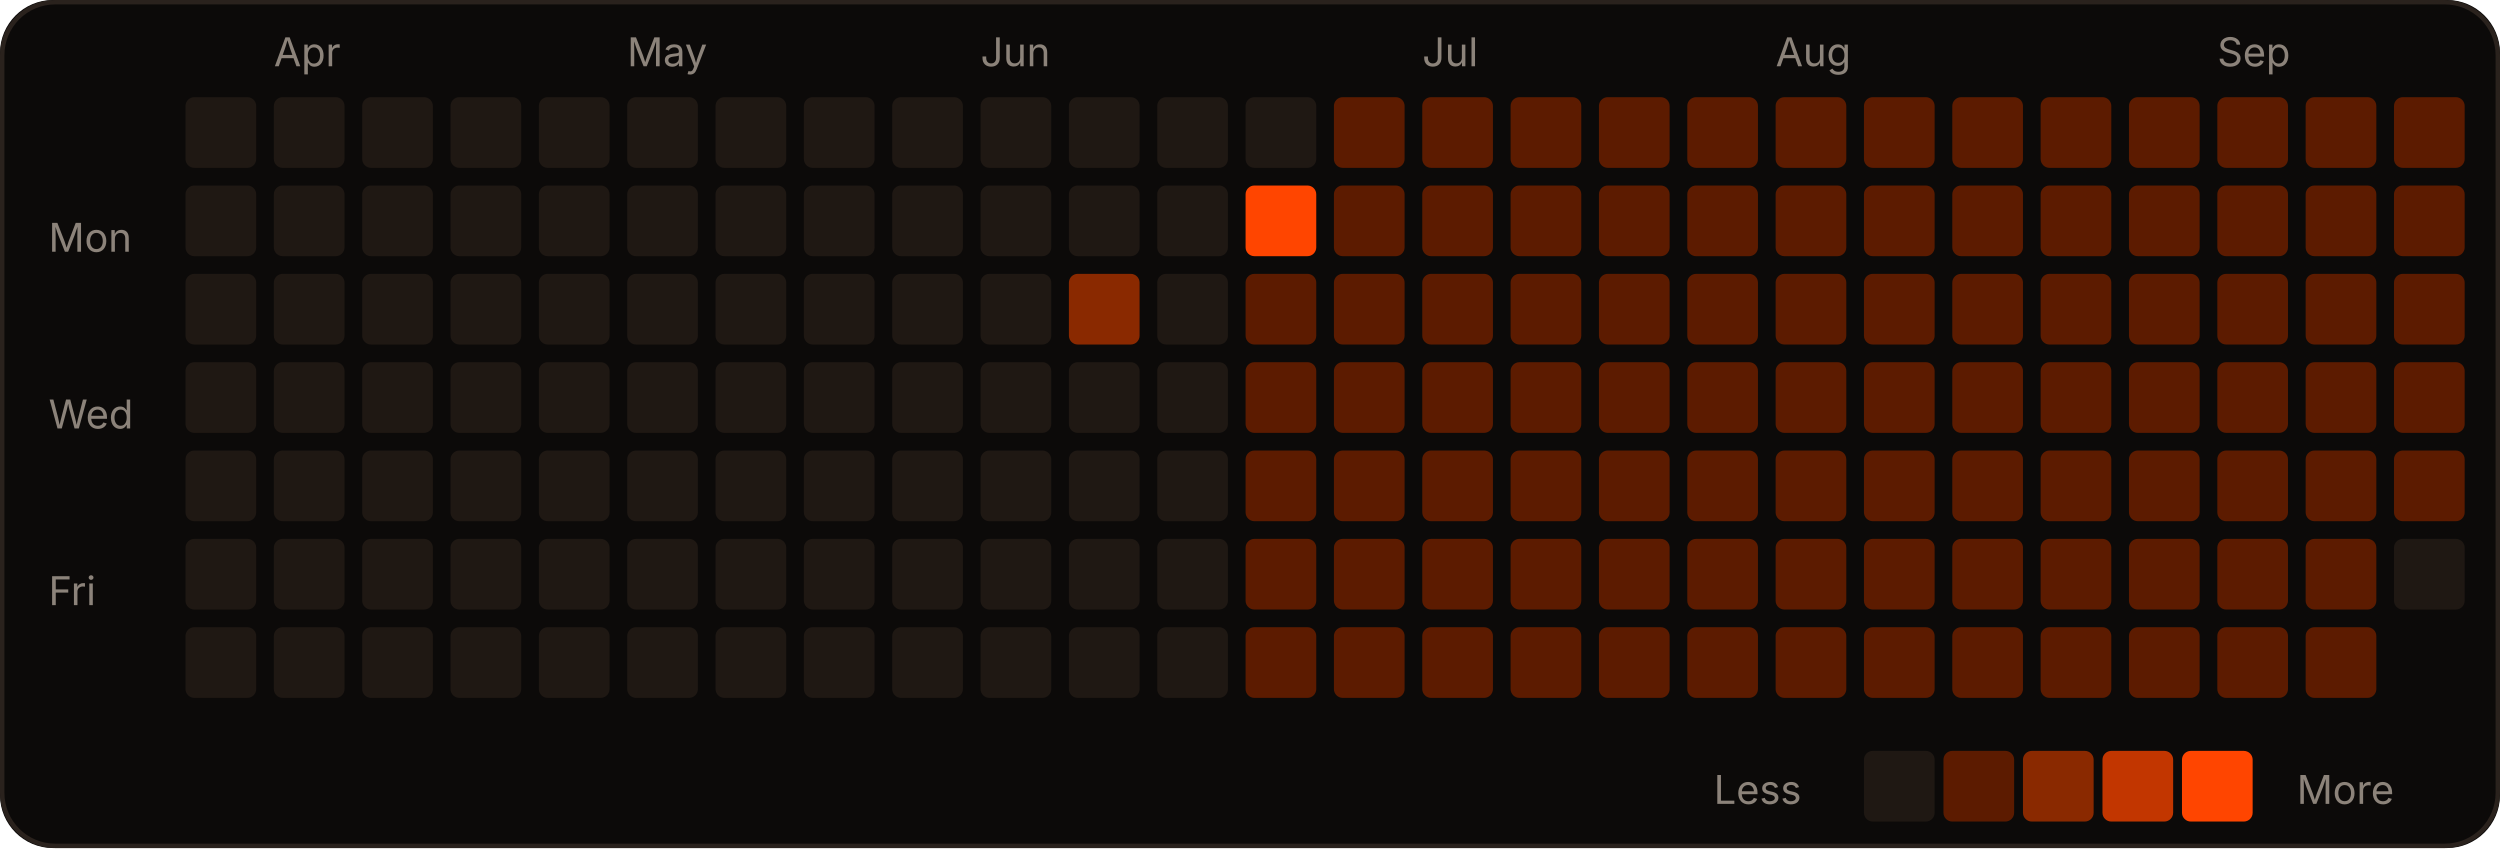
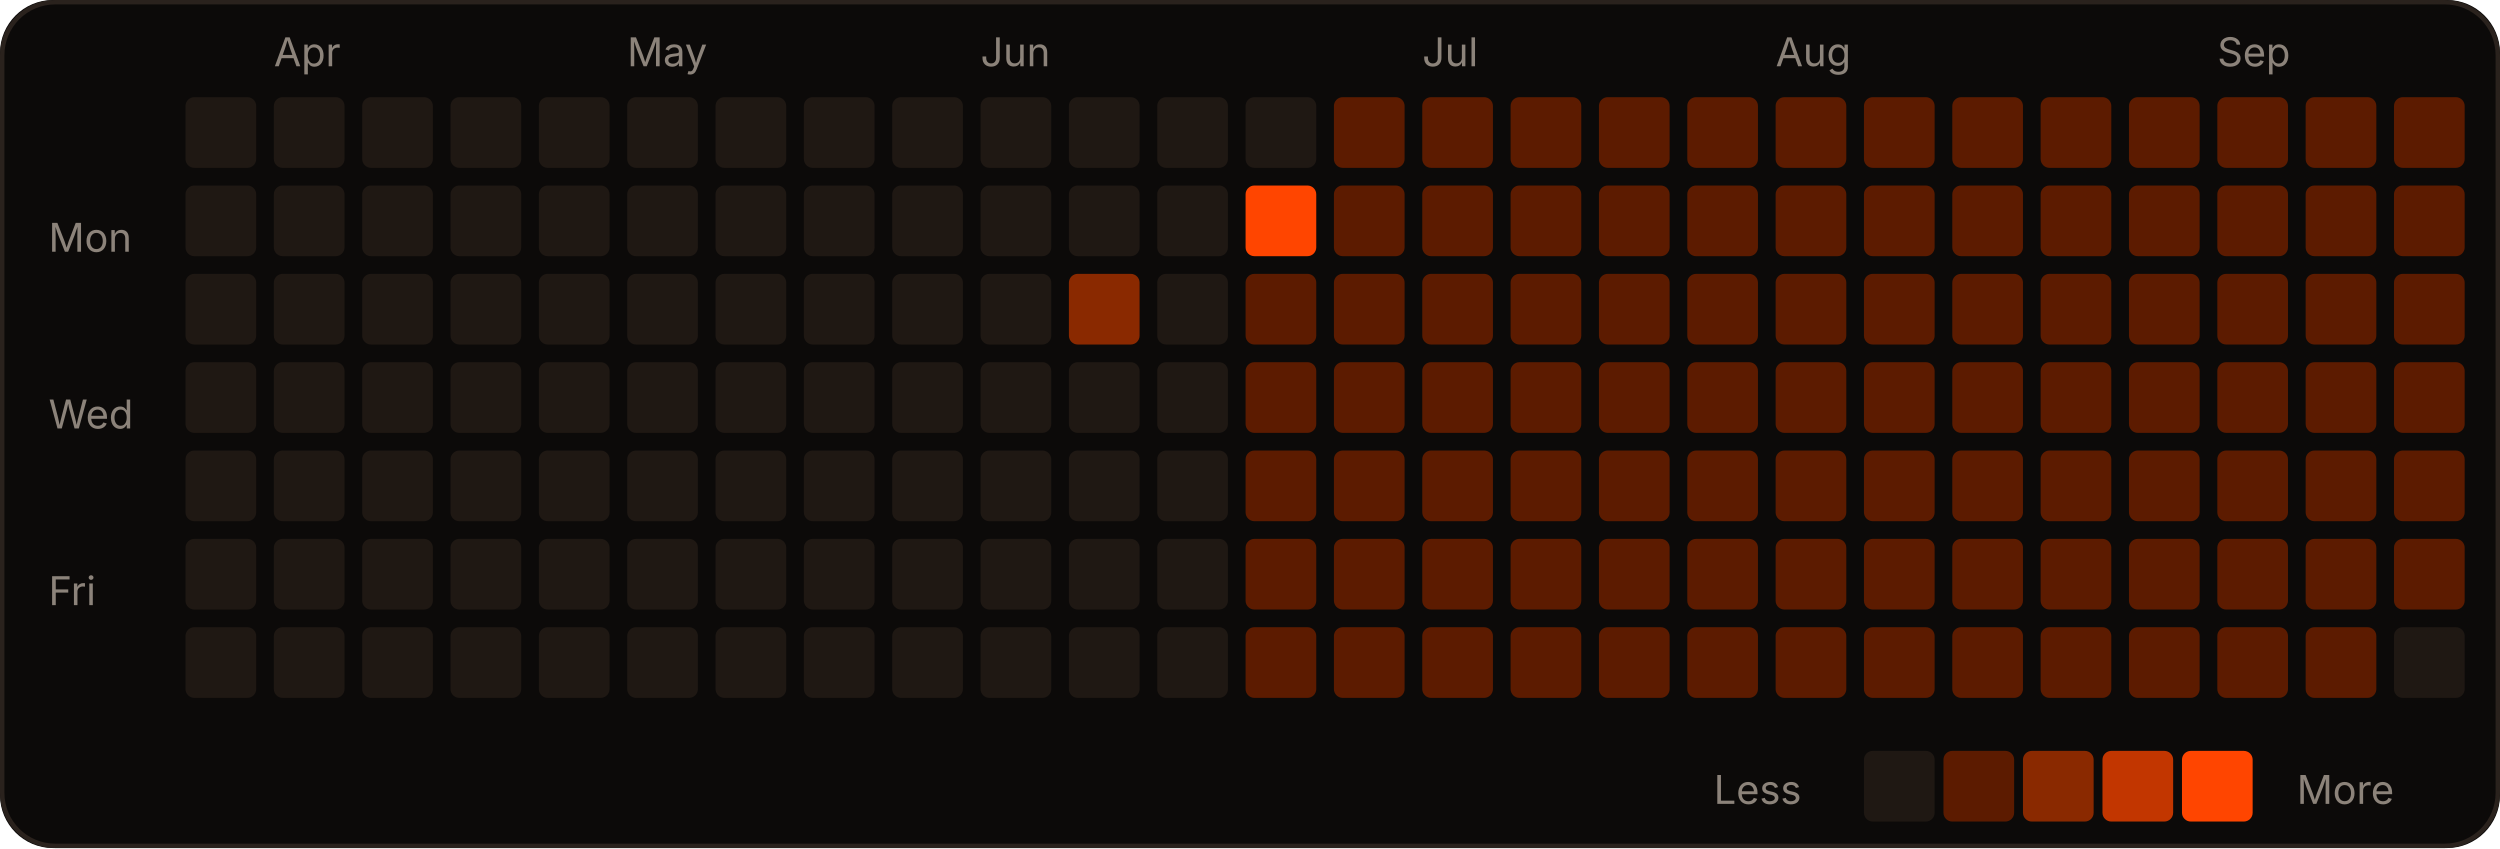
<svg xmlns="http://www.w3.org/2000/svg" width="566" height="192" viewBox="0 0 566 192" role="img">
  <rect width="566" height="192" rx="12" fill="#0c0a09" />
  <rect x="0.5" y="0.5" width="565" height="191" rx="12" fill="none" stroke="#2a221d" />
  <text x="62" y="15" fill="#8c837a" font-size="9" font-family="-apple-system,Segoe UI,sans-serif">Apr</text>
  <text x="142" y="15" fill="#8c837a" font-size="9" font-family="-apple-system,Segoe UI,sans-serif">May</text>
  <text x="222" y="15" fill="#8c837a" font-size="9" font-family="-apple-system,Segoe UI,sans-serif">Jun</text>
  <text x="322" y="15" fill="#8c837a" font-size="9" font-family="-apple-system,Segoe UI,sans-serif">Jul</text>
  <text x="402" y="15" fill="#8c837a" font-size="9" font-family="-apple-system,Segoe UI,sans-serif">Aug</text>
  <text x="502" y="15" fill="#8c837a" font-size="9" font-family="-apple-system,Segoe UI,sans-serif">Sep</text>
  <text x="11" y="57" fill="#8c837a" font-size="9" font-family="-apple-system,Segoe UI,sans-serif">Mon</text>
  <text x="11" y="97" fill="#8c837a" font-size="9" font-family="-apple-system,Segoe UI,sans-serif">Wed</text>
  <text x="11" y="137" fill="#8c837a" font-size="9" font-family="-apple-system,Segoe UI,sans-serif">Fri</text>
  <rect x="42" y="22" width="16" height="16" rx="2" fill="#1f1813" />
  <rect x="42" y="42" width="16" height="16" rx="2" fill="#1f1813" />
  <rect x="42" y="62" width="16" height="16" rx="2" fill="#1f1813" />
  <rect x="42" y="82" width="16" height="16" rx="2" fill="#1f1813" />
  <rect x="42" y="102" width="16" height="16" rx="2" fill="#1f1813" />
  <rect x="42" y="122" width="16" height="16" rx="2" fill="#1f1813" />
  <rect x="42" y="142" width="16" height="16" rx="2" fill="#1f1813" />
  <rect x="62" y="22" width="16" height="16" rx="2" fill="#1f1813" />
  <rect x="62" y="42" width="16" height="16" rx="2" fill="#1f1813" />
  <rect x="62" y="62" width="16" height="16" rx="2" fill="#1f1813" />
  <rect x="62" y="82" width="16" height="16" rx="2" fill="#1f1813" />
  <rect x="62" y="102" width="16" height="16" rx="2" fill="#1f1813" />
  <rect x="62" y="122" width="16" height="16" rx="2" fill="#1f1813" />
  <rect x="62" y="142" width="16" height="16" rx="2" fill="#1f1813" />
  <rect x="82" y="22" width="16" height="16" rx="2" fill="#1f1813" />
  <rect x="82" y="42" width="16" height="16" rx="2" fill="#1f1813" />
  <rect x="82" y="62" width="16" height="16" rx="2" fill="#1f1813" />
  <rect x="82" y="82" width="16" height="16" rx="2" fill="#1f1813" />
  <rect x="82" y="102" width="16" height="16" rx="2" fill="#1f1813" />
  <rect x="82" y="122" width="16" height="16" rx="2" fill="#1f1813" />
  <rect x="82" y="142" width="16" height="16" rx="2" fill="#1f1813" />
  <rect x="102" y="22" width="16" height="16" rx="2" fill="#1f1813" />
  <rect x="102" y="42" width="16" height="16" rx="2" fill="#1f1813" />
  <rect x="102" y="62" width="16" height="16" rx="2" fill="#1f1813" />
  <rect x="102" y="82" width="16" height="16" rx="2" fill="#1f1813" />
  <rect x="102" y="102" width="16" height="16" rx="2" fill="#1f1813" />
  <rect x="102" y="122" width="16" height="16" rx="2" fill="#1f1813" />
  <rect x="102" y="142" width="16" height="16" rx="2" fill="#1f1813" />
  <rect x="122" y="22" width="16" height="16" rx="2" fill="#1f1813" />
  <rect x="122" y="42" width="16" height="16" rx="2" fill="#1f1813" />
  <rect x="122" y="62" width="16" height="16" rx="2" fill="#1f1813" />
  <rect x="122" y="82" width="16" height="16" rx="2" fill="#1f1813" />
  <rect x="122" y="102" width="16" height="16" rx="2" fill="#1f1813" />
  <rect x="122" y="122" width="16" height="16" rx="2" fill="#1f1813" />
  <rect x="122" y="142" width="16" height="16" rx="2" fill="#1f1813" />
  <rect x="142" y="22" width="16" height="16" rx="2" fill="#1f1813" />
  <rect x="142" y="42" width="16" height="16" rx="2" fill="#1f1813" />
  <rect x="142" y="62" width="16" height="16" rx="2" fill="#1f1813" />
  <rect x="142" y="82" width="16" height="16" rx="2" fill="#1f1813" />
  <rect x="142" y="102" width="16" height="16" rx="2" fill="#1f1813" />
  <rect x="142" y="122" width="16" height="16" rx="2" fill="#1f1813" />
  <rect x="142" y="142" width="16" height="16" rx="2" fill="#1f1813" />
  <rect x="162" y="22" width="16" height="16" rx="2" fill="#1f1813" />
  <rect x="162" y="42" width="16" height="16" rx="2" fill="#1f1813" />
  <rect x="162" y="62" width="16" height="16" rx="2" fill="#1f1813" />
  <rect x="162" y="82" width="16" height="16" rx="2" fill="#1f1813" />
  <rect x="162" y="102" width="16" height="16" rx="2" fill="#1f1813" />
  <rect x="162" y="122" width="16" height="16" rx="2" fill="#1f1813" />
  <rect x="162" y="142" width="16" height="16" rx="2" fill="#1f1813" />
  <rect x="182" y="22" width="16" height="16" rx="2" fill="#1f1813" />
  <rect x="182" y="42" width="16" height="16" rx="2" fill="#1f1813" />
  <rect x="182" y="62" width="16" height="16" rx="2" fill="#1f1813" />
  <rect x="182" y="82" width="16" height="16" rx="2" fill="#1f1813" />
  <rect x="182" y="102" width="16" height="16" rx="2" fill="#1f1813" />
  <rect x="182" y="122" width="16" height="16" rx="2" fill="#1f1813" />
  <rect x="182" y="142" width="16" height="16" rx="2" fill="#1f1813" />
  <rect x="202" y="22" width="16" height="16" rx="2" fill="#1f1813" />
  <rect x="202" y="42" width="16" height="16" rx="2" fill="#1f1813" />
  <rect x="202" y="62" width="16" height="16" rx="2" fill="#1f1813" />
  <rect x="202" y="82" width="16" height="16" rx="2" fill="#1f1813" />
  <rect x="202" y="102" width="16" height="16" rx="2" fill="#1f1813" />
  <rect x="202" y="122" width="16" height="16" rx="2" fill="#1f1813" />
  <rect x="202" y="142" width="16" height="16" rx="2" fill="#1f1813" />
  <rect x="222" y="22" width="16" height="16" rx="2" fill="#1f1813" />
  <rect x="222" y="42" width="16" height="16" rx="2" fill="#1f1813" />
  <rect x="222" y="62" width="16" height="16" rx="2" fill="#1f1813" />
  <rect x="222" y="82" width="16" height="16" rx="2" fill="#1f1813" />
  <rect x="222" y="102" width="16" height="16" rx="2" fill="#1f1813" />
  <rect x="222" y="122" width="16" height="16" rx="2" fill="#1f1813" />
  <rect x="222" y="142" width="16" height="16" rx="2" fill="#1f1813" />
  <rect x="242" y="22" width="16" height="16" rx="2" fill="#1f1813" />
  <rect x="242" y="42" width="16" height="16" rx="2" fill="#1f1813" />
  <rect x="242" y="62" width="16" height="16" rx="2" fill="#8a2900" />
  <rect x="242" y="82" width="16" height="16" rx="2" fill="#1f1813" />
  <rect x="242" y="102" width="16" height="16" rx="2" fill="#1f1813" />
  <rect x="242" y="122" width="16" height="16" rx="2" fill="#1f1813" />
  <rect x="242" y="142" width="16" height="16" rx="2" fill="#1f1813" />
  <rect x="262" y="22" width="16" height="16" rx="2" fill="#1f1813" />
  <rect x="262" y="42" width="16" height="16" rx="2" fill="#1f1813" />
  <rect x="262" y="62" width="16" height="16" rx="2" fill="#1f1813" />
  <rect x="262" y="82" width="16" height="16" rx="2" fill="#1f1813" />
  <rect x="262" y="102" width="16" height="16" rx="2" fill="#1f1813" />
  <rect x="262" y="122" width="16" height="16" rx="2" fill="#1f1813" />
  <rect x="262" y="142" width="16" height="16" rx="2" fill="#1f1813" />
  <rect x="282" y="22" width="16" height="16" rx="2" fill="#1f1813" />
  <rect x="282" y="42" width="16" height="16" rx="2" fill="#FF4500" />
  <rect x="282" y="62" width="16" height="16" rx="2" fill="#5c1b00" />
  <rect x="282" y="82" width="16" height="16" rx="2" fill="#5c1b00" />
  <rect x="282" y="102" width="16" height="16" rx="2" fill="#5c1b00" />
  <rect x="282" y="122" width="16" height="16" rx="2" fill="#5c1b00" />
  <rect x="282" y="142" width="16" height="16" rx="2" fill="#5c1b00" />
  <rect x="302" y="22" width="16" height="16" rx="2" fill="#5c1b00" />
  <rect x="302" y="42" width="16" height="16" rx="2" fill="#5c1b00" />
  <rect x="302" y="62" width="16" height="16" rx="2" fill="#5c1b00" />
  <rect x="302" y="82" width="16" height="16" rx="2" fill="#5c1b00" />
  <rect x="302" y="102" width="16" height="16" rx="2" fill="#5c1b00" />
  <rect x="302" y="122" width="16" height="16" rx="2" fill="#5c1b00" />
  <rect x="302" y="142" width="16" height="16" rx="2" fill="#5c1b00" />
  <rect x="322" y="22" width="16" height="16" rx="2" fill="#5c1b00" />
  <rect x="322" y="42" width="16" height="16" rx="2" fill="#5c1b00" />
  <rect x="322" y="62" width="16" height="16" rx="2" fill="#5c1b00" />
  <rect x="322" y="82" width="16" height="16" rx="2" fill="#5c1b00" />
  <rect x="322" y="102" width="16" height="16" rx="2" fill="#5c1b00" />
  <rect x="322" y="122" width="16" height="16" rx="2" fill="#5c1b00" />
  <rect x="322" y="142" width="16" height="16" rx="2" fill="#5c1b00" />
  <rect x="342" y="22" width="16" height="16" rx="2" fill="#5c1b00" />
  <rect x="342" y="42" width="16" height="16" rx="2" fill="#5c1b00" />
  <rect x="342" y="62" width="16" height="16" rx="2" fill="#5c1b00" />
  <rect x="342" y="82" width="16" height="16" rx="2" fill="#5c1b00" />
  <rect x="342" y="102" width="16" height="16" rx="2" fill="#5c1b00" />
  <rect x="342" y="122" width="16" height="16" rx="2" fill="#5c1b00" />
  <rect x="342" y="142" width="16" height="16" rx="2" fill="#5c1b00" />
  <rect x="362" y="22" width="16" height="16" rx="2" fill="#5c1b00" />
  <rect x="362" y="42" width="16" height="16" rx="2" fill="#5c1b00" />
  <rect x="362" y="62" width="16" height="16" rx="2" fill="#5c1b00" />
  <rect x="362" y="82" width="16" height="16" rx="2" fill="#5c1b00" />
  <rect x="362" y="102" width="16" height="16" rx="2" fill="#5c1b00" />
  <rect x="362" y="122" width="16" height="16" rx="2" fill="#5c1b00" />
  <rect x="362" y="142" width="16" height="16" rx="2" fill="#5c1b00" />
  <rect x="382" y="22" width="16" height="16" rx="2" fill="#5c1b00" />
  <rect x="382" y="42" width="16" height="16" rx="2" fill="#5c1b00" />
  <rect x="382" y="62" width="16" height="16" rx="2" fill="#5c1b00" />
  <rect x="382" y="82" width="16" height="16" rx="2" fill="#5c1b00" />
  <rect x="382" y="102" width="16" height="16" rx="2" fill="#5c1b00" />
  <rect x="382" y="122" width="16" height="16" rx="2" fill="#5c1b00" />
  <rect x="382" y="142" width="16" height="16" rx="2" fill="#5c1b00" />
  <rect x="402" y="22" width="16" height="16" rx="2" fill="#5c1b00" />
  <rect x="402" y="42" width="16" height="16" rx="2" fill="#5c1b00" />
  <rect x="402" y="62" width="16" height="16" rx="2" fill="#5c1b00" />
  <rect x="402" y="82" width="16" height="16" rx="2" fill="#5c1b00" />
  <rect x="402" y="102" width="16" height="16" rx="2" fill="#5c1b00" />
  <rect x="402" y="122" width="16" height="16" rx="2" fill="#5c1b00" />
  <rect x="402" y="142" width="16" height="16" rx="2" fill="#5c1b00" />
  <rect x="422" y="22" width="16" height="16" rx="2" fill="#5c1b00" />
  <rect x="422" y="42" width="16" height="16" rx="2" fill="#5c1b00" />
  <rect x="422" y="62" width="16" height="16" rx="2" fill="#5c1b00" />
  <rect x="422" y="82" width="16" height="16" rx="2" fill="#5c1b00" />
  <rect x="422" y="102" width="16" height="16" rx="2" fill="#5c1b00" />
  <rect x="422" y="122" width="16" height="16" rx="2" fill="#5c1b00" />
  <rect x="422" y="142" width="16" height="16" rx="2" fill="#5c1b00" />
  <rect x="442" y="22" width="16" height="16" rx="2" fill="#5c1b00" />
  <rect x="442" y="42" width="16" height="16" rx="2" fill="#5c1b00" />
  <rect x="442" y="62" width="16" height="16" rx="2" fill="#5c1b00" />
  <rect x="442" y="82" width="16" height="16" rx="2" fill="#5c1b00" />
  <rect x="442" y="102" width="16" height="16" rx="2" fill="#5c1b00" />
  <rect x="442" y="122" width="16" height="16" rx="2" fill="#5c1b00" />
  <rect x="442" y="142" width="16" height="16" rx="2" fill="#5c1b00" />
  <rect x="462" y="22" width="16" height="16" rx="2" fill="#5c1b00" />
  <rect x="462" y="42" width="16" height="16" rx="2" fill="#5c1b00" />
  <rect x="462" y="62" width="16" height="16" rx="2" fill="#5c1b00" />
  <rect x="462" y="82" width="16" height="16" rx="2" fill="#5c1b00" />
  <rect x="462" y="102" width="16" height="16" rx="2" fill="#5c1b00" />
  <rect x="462" y="122" width="16" height="16" rx="2" fill="#5c1b00" />
  <rect x="462" y="142" width="16" height="16" rx="2" fill="#5c1b00" />
  <rect x="482" y="22" width="16" height="16" rx="2" fill="#5c1b00" />
  <rect x="482" y="42" width="16" height="16" rx="2" fill="#5c1b00" />
  <rect x="482" y="62" width="16" height="16" rx="2" fill="#5c1b00" />
  <rect x="482" y="82" width="16" height="16" rx="2" fill="#5c1b00" />
  <rect x="482" y="102" width="16" height="16" rx="2" fill="#5c1b00" />
  <rect x="482" y="122" width="16" height="16" rx="2" fill="#5c1b00" />
  <rect x="482" y="142" width="16" height="16" rx="2" fill="#5c1b00" />
  <rect x="502" y="22" width="16" height="16" rx="2" fill="#5c1b00" />
  <rect x="502" y="42" width="16" height="16" rx="2" fill="#5c1b00" />
  <rect x="502" y="62" width="16" height="16" rx="2" fill="#5c1b00" />
  <rect x="502" y="82" width="16" height="16" rx="2" fill="#5c1b00" />
  <rect x="502" y="102" width="16" height="16" rx="2" fill="#5c1b00" />
  <rect x="502" y="122" width="16" height="16" rx="2" fill="#5c1b00" />
  <rect x="502" y="142" width="16" height="16" rx="2" fill="#5c1b00" />
  <rect x="522" y="22" width="16" height="16" rx="2" fill="#5c1b00" />
  <rect x="522" y="42" width="16" height="16" rx="2" fill="#5c1b00" />
  <rect x="522" y="62" width="16" height="16" rx="2" fill="#5c1b00" />
  <rect x="522" y="82" width="16" height="16" rx="2" fill="#5c1b00" />
  <rect x="522" y="102" width="16" height="16" rx="2" fill="#5c1b00" />
  <rect x="522" y="122" width="16" height="16" rx="2" fill="#5c1b00" />
  <rect x="522" y="142" width="16" height="16" rx="2" fill="#5c1b00" />
  <rect x="542" y="22" width="16" height="16" rx="2" fill="#5c1b00" />
  <rect x="542" y="42" width="16" height="16" rx="2" fill="#5c1b00" />
  <rect x="542" y="62" width="16" height="16" rx="2" fill="#5c1b00" />
  <rect x="542" y="82" width="16" height="16" rx="2" fill="#5c1b00" />
  <rect x="542" y="102" width="16" height="16" rx="2" fill="#5c1b00" />
-   <rect x="542" y="122" width="16" height="16" rx="2" fill="#1f1813" />
+   <rect x="542" y="122" width="16" height="16" rx="2" fill="#5c1b00" />
+   <rect x="542" y="142" width="16" height="16" rx="2" fill="#1f1813" />
  <text x="388" y="182" fill="#8c837a" font-size="9" font-family="-apple-system,Segoe UI,sans-serif">Less</text>
  <rect x="422" y="170" width="16" height="16" rx="2" fill="#1f1813" />
  <rect x="440" y="170" width="16" height="16" rx="2" fill="#5c1b00" />
  <rect x="458" y="170" width="16" height="16" rx="2" fill="#8a2900" />
  <rect x="476" y="170" width="16" height="16" rx="2" fill="#c23600" />
  <rect x="494" y="170" width="16" height="16" rx="2" fill="#FF4500" />
  <text x="520" y="182" fill="#8c837a" font-size="9" font-family="-apple-system,Segoe UI,sans-serif">More</text>
</svg>
